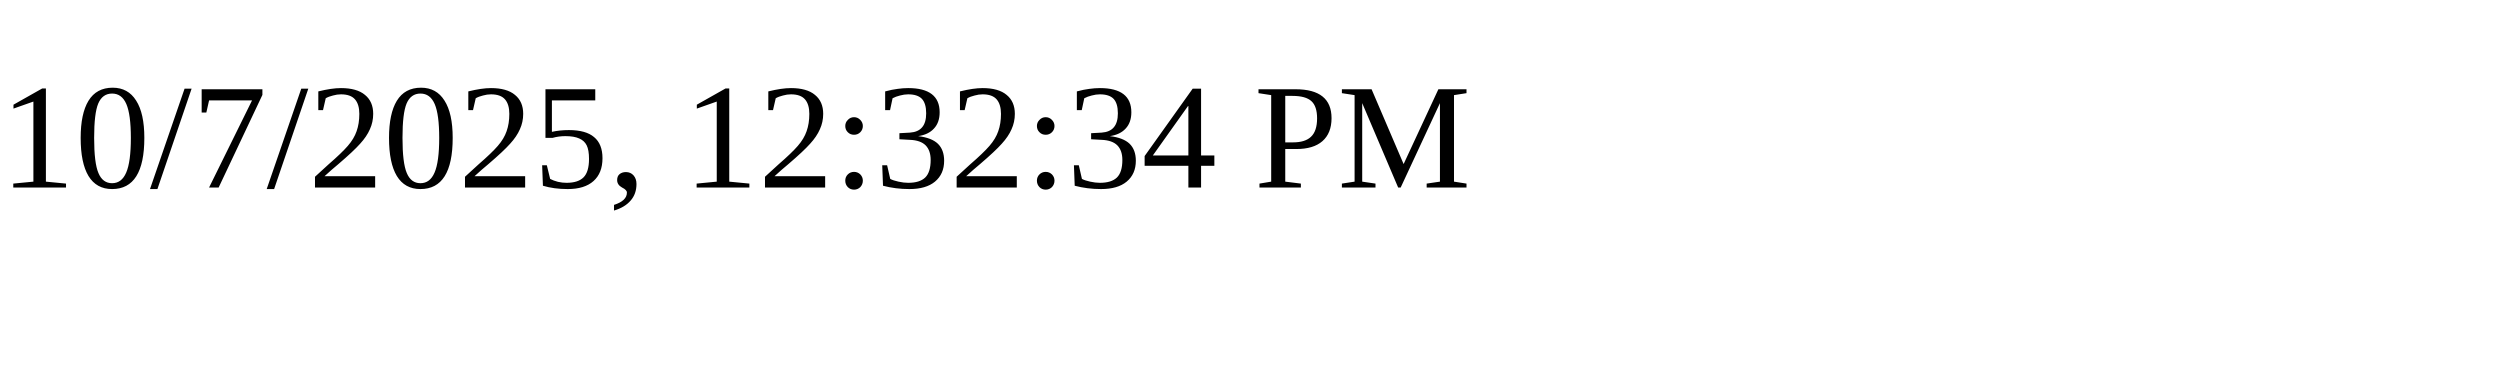
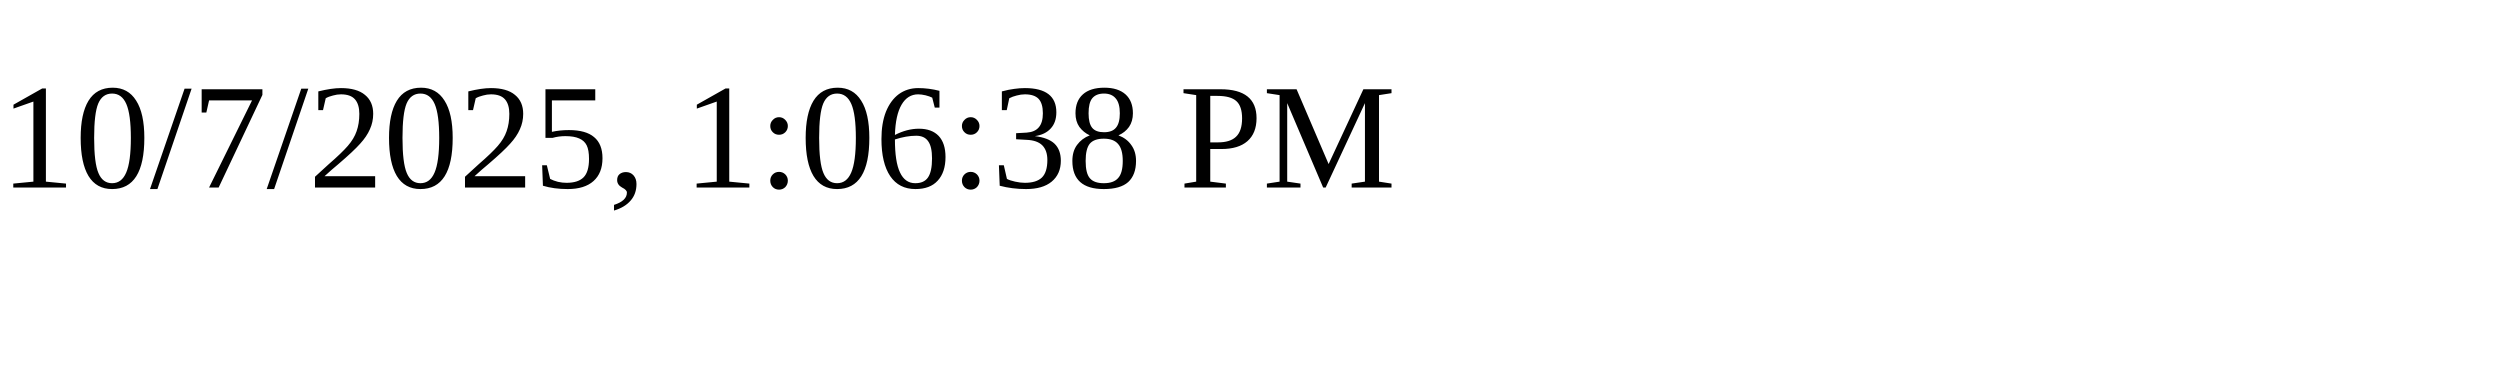
<svg xmlns="http://www.w3.org/2000/svg" height="30" width="200">
-   <text x="0" y="15">10/7/2025, 12:32:34 PM</text>
+   <text x="0" y="15">10/7/2025, 1:06:38 PM</text>
</svg>
